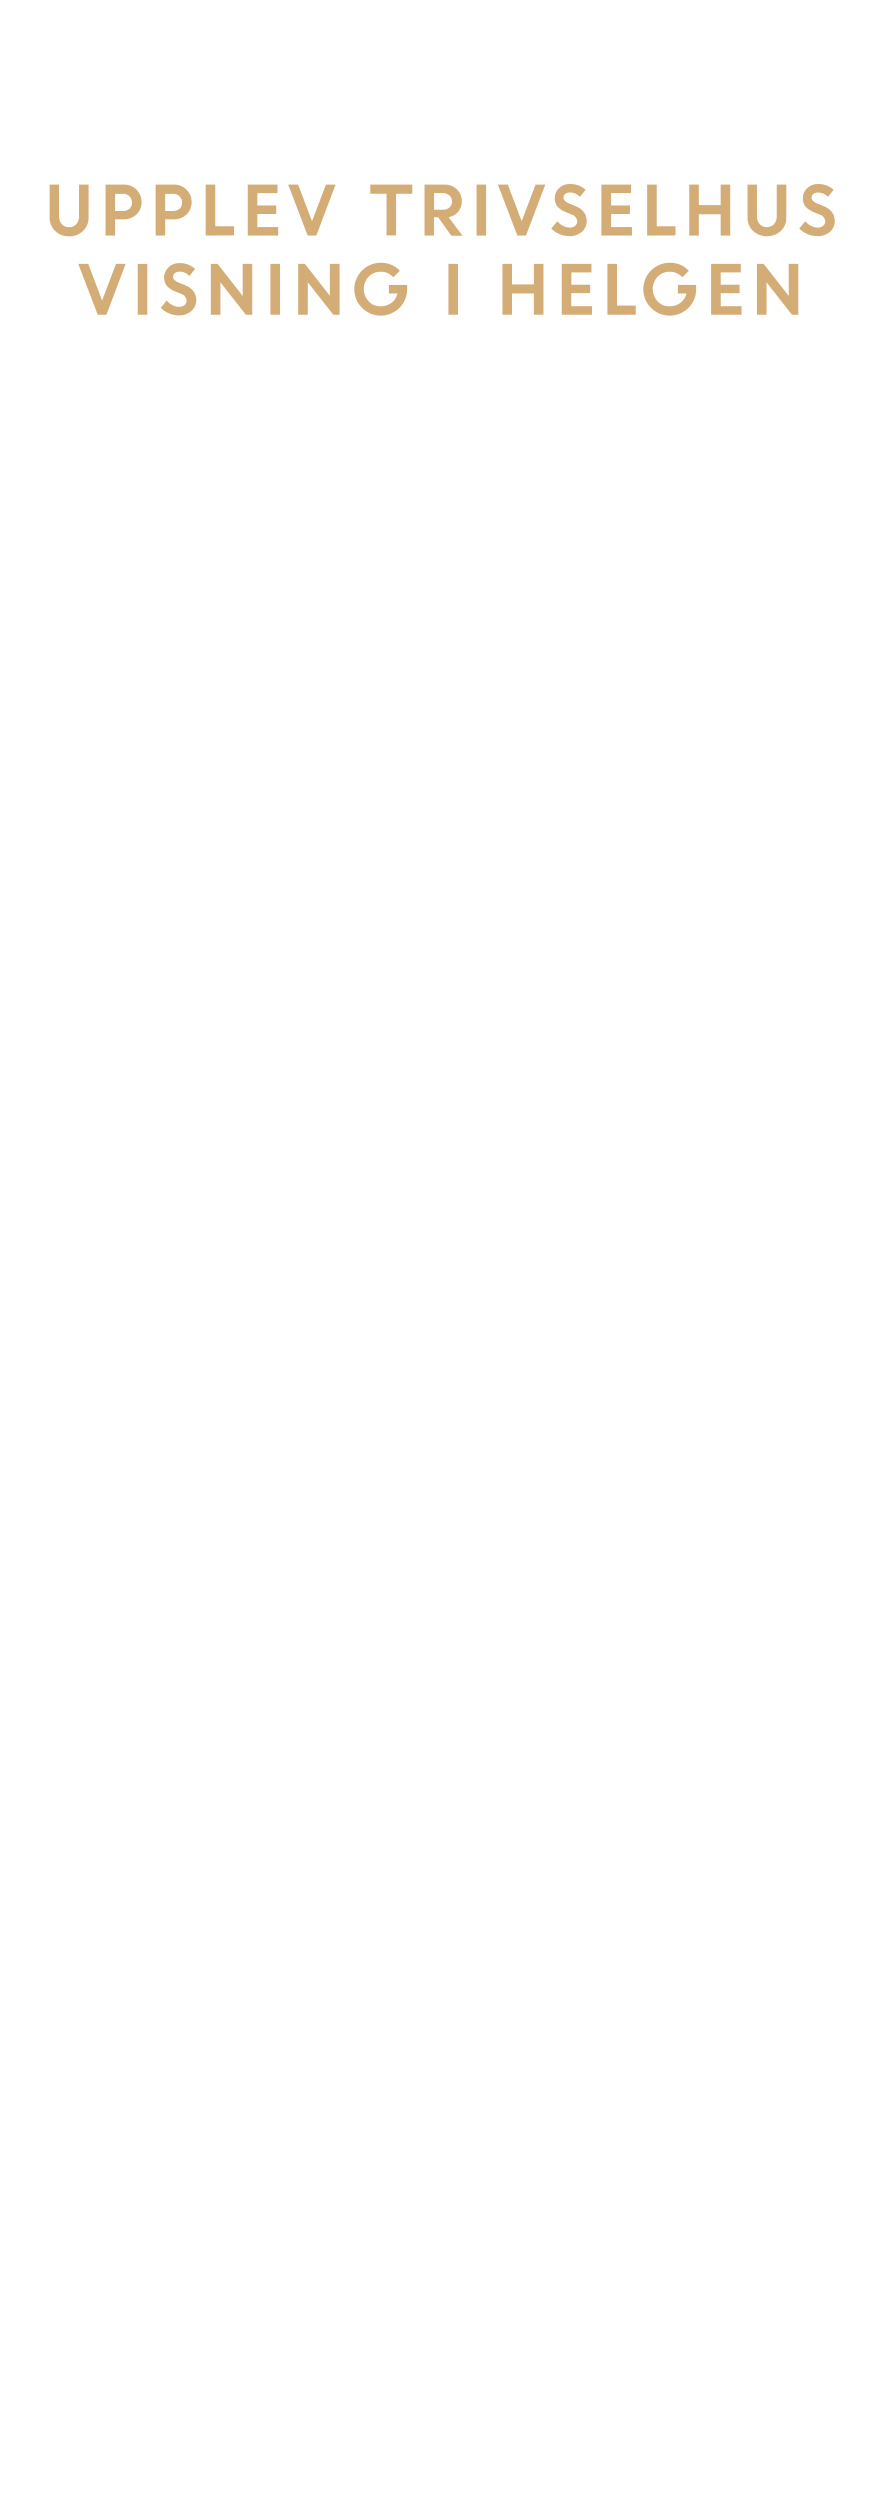
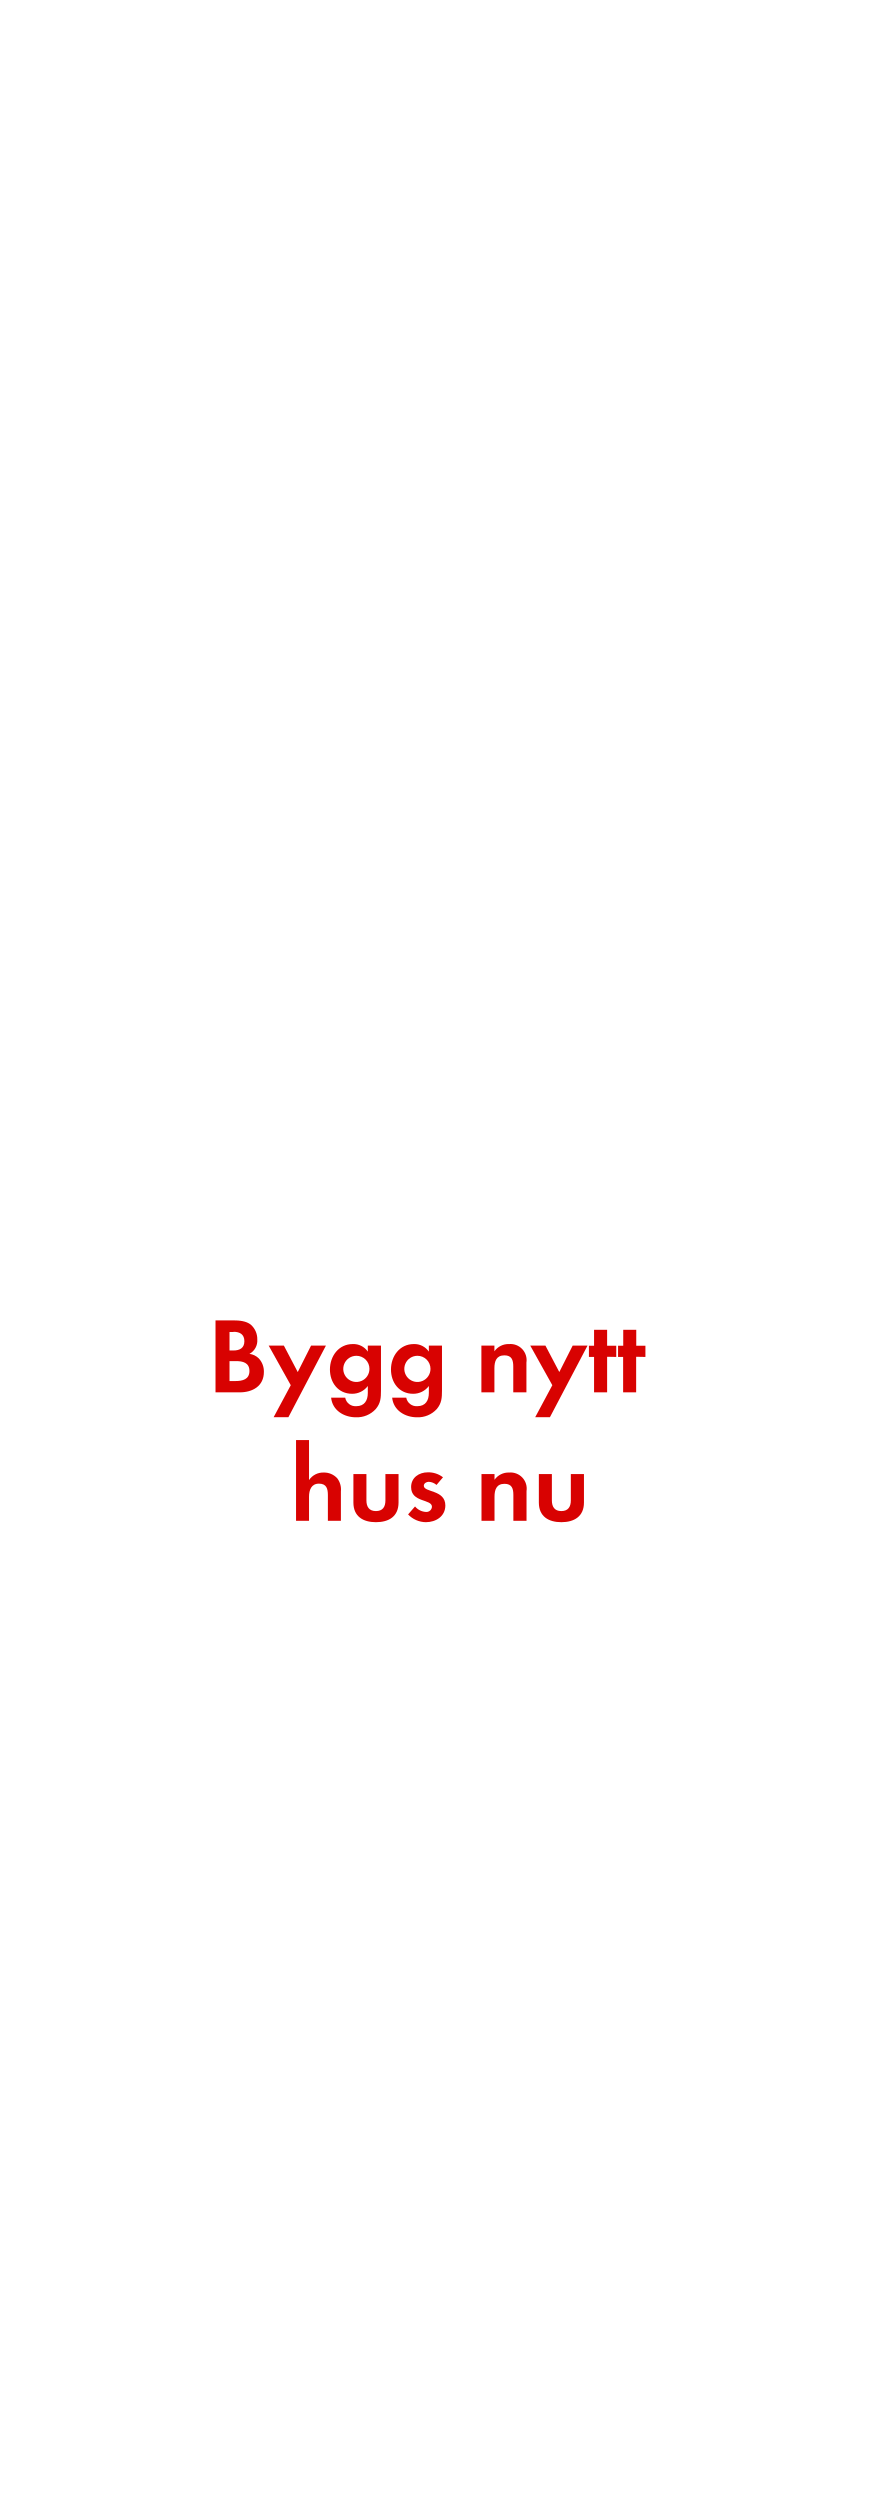
<svg xmlns="http://www.w3.org/2000/svg" id="Layer_1" data-name="Layer 1" viewBox="0 0 250 720">
  <defs>
-     <style>.cls-1{fill:#d4ac76;}</style>
+     <style>.cls-1{fill:#d80201;}</style>
  </defs>
-   <path class="cls-1" d="M23.89,66.52a5.5,5.5,0,0,1-4,1.55,5.5,5.5,0,0,1-4-1.55,5.18,5.18,0,0,1-1.59-3.88V53.16H17v9.12a3.32,3.32,0,0,0,.76,2.26,2.57,2.57,0,0,0,2.09.89A2.59,2.59,0,0,0,22,64.55a3.26,3.26,0,0,0,.76-2.23V53.16h2.75v9.48A5.17,5.17,0,0,1,23.89,66.52Z" />
-   <path class="cls-1" d="M30.4,67.84V53.16h5.27a5,5,0,0,1,5.1,5.07,4.68,4.68,0,0,1-1.49,3.54,5.15,5.15,0,0,1-3.66,1.4H33.15v4.67Zm5-12H33.15v4.92h2.32a2.58,2.58,0,0,0,1.84-.66,2.26,2.26,0,0,0,.7-1.75,2.42,2.42,0,0,0-.72-1.81A2.54,2.54,0,0,0,35.43,55.8Z" />
-   <path class="cls-1" d="M44.82,67.84V53.16h5.27a5,5,0,0,1,5.1,5.07,4.68,4.68,0,0,1-1.49,3.54A5.15,5.15,0,0,1,50,63.17H47.57v4.67Zm5-12H47.57v4.92h2.32a2.58,2.58,0,0,0,1.84-.66,2.27,2.27,0,0,0,.71-1.75,2.43,2.43,0,0,0-.73-1.81A2.54,2.54,0,0,0,49.85,55.8Z" />
-   <path class="cls-1" d="M59.24,67.84V53.16H62v12h5.4v2.64Z" />
-   <path class="cls-1" d="M79.55,61.63H74.11v3.76h6v2.45H71.36V53.16h8.55v2.45h-5.8v3.57h5.44Z" />
-   <path class="cls-1" d="M88.6,67.84,83,53.16h2.86l4,10.56,4-10.56h2.79L91.1,67.84Z" />
-   <path class="cls-1" d="M106.64,55.8V53.16h12.1V55.8h-4.67v12h-2.75v-12Z" />
-   <path class="cls-1" d="M122.26,67.84V53.16H128a4.93,4.93,0,0,1,3.53,1.33A4.55,4.55,0,0,1,133,58a4.39,4.39,0,0,1-1.06,3,4.65,4.65,0,0,1-2.74,1.56l4,5.33H130L126.2,62.6H125v5.24Zm5.32-12.23H125V60.4h2.56a2.7,2.7,0,0,0,1.91-.66,2.2,2.2,0,0,0,.71-1.69,2.28,2.28,0,0,0-.73-1.74A2.61,2.61,0,0,0,127.58,55.61Z" />
-   <path class="cls-1" d="M137.25,67.84V53.16H140V67.84Z" />
-   <path class="cls-1" d="M149,67.84l-5.61-14.68h2.86l4,10.56,4-10.56h2.79l-5.56,14.68Z" />
-   <path class="cls-1" d="M163.92,68a7,7,0,0,1-2.77-.58,7.13,7.13,0,0,1-2.38-1.6l1.74-2.09a5.34,5.34,0,0,0,1.62,1.31,4.2,4.2,0,0,0,1.94.51,2.34,2.34,0,0,0,1.56-.5,1.59,1.59,0,0,0,.62-1.27,2.2,2.2,0,0,0-1.62-2L163,61.12a6.36,6.36,0,0,1-2.45-1.62,3.78,3.78,0,0,1-.78-2.5A3.82,3.82,0,0,1,161,54.21,4.25,4.25,0,0,1,164.13,53a6.32,6.32,0,0,1,4.52,1.67L167,56.71a3.78,3.78,0,0,0-2.9-1.27,2,2,0,0,0-1.32.42,1.32,1.32,0,0,0-.5,1,1.37,1.37,0,0,0,.39,1,3.92,3.92,0,0,0,1.26.76l1.71.68q3.27,1.32,3.33,4.24a4.13,4.13,0,0,1-1.38,3.22A5.37,5.37,0,0,1,163.92,68Z" />
-   <path class="cls-1" d="M181.39,61.63H176v3.76h6v2.45H173.2V53.16h8.55v2.45H176v3.57h5.44Z" />
-   <path class="cls-1" d="M186.38,67.84V53.16h2.76v12h5.4v2.64Z" />
-   <path class="cls-1" d="M207.55,67.84V61.71h-6.29v6.13h-2.75V53.16h2.75v5.91h6.29V53.16h2.76V67.84Z" />
-   <path class="cls-1" d="M224.87,66.52a6,6,0,0,1-8,0,5.17,5.17,0,0,1-1.58-3.88V53.16H218v9.12a3.32,3.32,0,0,0,.76,2.26,2.91,2.91,0,0,0,4.18,0,3.26,3.26,0,0,0,.76-2.23V53.16h2.76v9.48A5.18,5.18,0,0,1,224.87,66.52Z" />
-   <path class="cls-1" d="M235.33,68a6.94,6.94,0,0,1-2.76-.58,7.13,7.13,0,0,1-2.38-1.6l1.74-2.09a5.34,5.34,0,0,0,1.62,1.31,4.2,4.2,0,0,0,1.94.51,2.34,2.34,0,0,0,1.56-.5,1.59,1.59,0,0,0,.62-1.27,2.2,2.2,0,0,0-1.62-2l-1.63-.65A6.36,6.36,0,0,1,232,59.5a3.78,3.78,0,0,1-.78-2.5,3.82,3.82,0,0,1,1.24-2.79A4.25,4.25,0,0,1,235.55,53a6.32,6.32,0,0,1,4.52,1.67l-1.62,2.05a3.78,3.78,0,0,0-2.9-1.27,2,2,0,0,0-1.32.42,1.32,1.32,0,0,0-.5,1,1.37,1.37,0,0,0,.39,1,3.92,3.92,0,0,0,1.26.76l1.71.68q3.27,1.32,3.33,4.24A4.13,4.13,0,0,1,239,66.8,5.38,5.38,0,0,1,235.33,68Z" />
-   <path class="cls-1" d="M28.15,90.64,22.54,76h2.87l4,10.56,4-10.56h2.78L30.65,90.64Z" />
-   <path class="cls-1" d="M39.68,90.64V76h2.75V90.64Z" />
-   <path class="cls-1" d="M51.45,90.83a7,7,0,0,1-2.78-.58,7.19,7.19,0,0,1-2.37-1.6L48,86.55a5.23,5.23,0,0,0,1.62,1.32,4.2,4.2,0,0,0,1.94.51,2.39,2.39,0,0,0,1.56-.5,1.58,1.58,0,0,0,.61-1.27,2.19,2.19,0,0,0-1.61-2l-1.63-.65a6.36,6.36,0,0,1-2.45-1.62A4,4,0,0,1,48.54,77a4.25,4.25,0,0,1,3.12-1.22,6.32,6.32,0,0,1,4.52,1.67l-1.62,2.05a3.78,3.78,0,0,0-2.9-1.27,2,2,0,0,0-1.32.42,1.32,1.32,0,0,0-.5,1,1.37,1.37,0,0,0,.39,1,3.92,3.92,0,0,0,1.26.76l1.71.68c2.18.87,3.29,2.29,3.33,4.24a4.13,4.13,0,0,1-1.38,3.22A5.37,5.37,0,0,1,51.45,90.83Z" />
-   <path class="cls-1" d="M60.73,90.64V76h1.93l7.23,9.23V76h2.75V90.64H70.8L63.48,81.3v9.34Z" />
-   <path class="cls-1" d="M77.88,90.64V76h2.76V90.64Z" />
-   <path class="cls-1" d="M85.88,90.64V76h1.93L95,85.19V76H97.8V90.64H96L88.64,81.3v9.34Z" />
-   <path class="cls-1" d="M112,84.51V82.06h5.26l0,1.25a7.5,7.5,0,0,1-1.07,3.89,7.37,7.37,0,0,1-2.78,2.71,7.61,7.61,0,0,1-3.75,1,7.62,7.62,0,1,1,0-15.24A7.21,7.21,0,0,1,115.16,78l-1.88,1.85a4.75,4.75,0,0,0-3.61-1.59,4.65,4.65,0,0,0-3.51,1.44,5.19,5.19,0,0,0,0,7.08,4.48,4.48,0,0,0,3.33,1.44,5.23,5.23,0,0,0,3.27-1,4.66,4.66,0,0,0,1.73-2.7Z" />
-   <path class="cls-1" d="M129.15,90.64V76h2.75V90.64Z" />
-   <path class="cls-1" d="M153.75,90.64V84.51h-6.29v6.13h-2.75V76h2.75v5.91h6.29V76h2.76V90.64Z" />
-   <path class="cls-1" d="M169.94,84.43h-5.43v3.76h6v2.45h-8.72V76h8.55v2.45h-5.79V82h5.43Z" />
-   <path class="cls-1" d="M174.94,90.64V76h2.75V88h5.4v2.64Z" />
-   <path class="cls-1" d="M195.23,84.51V82.06h5.26l0,1.25a7.5,7.5,0,0,1-1.07,3.89,7.37,7.37,0,0,1-2.78,2.71,7.64,7.64,0,0,1-3.75,1,7.62,7.62,0,1,1,0-15.24A7.21,7.21,0,0,1,198.38,78l-1.88,1.85a4.75,4.75,0,0,0-3.61-1.59,4.65,4.65,0,0,0-3.51,1.44,5.19,5.19,0,0,0,0,7.08,4.48,4.48,0,0,0,3.33,1.44,5.23,5.23,0,0,0,3.27-1,4.66,4.66,0,0,0,1.73-2.7Z" />
-   <path class="cls-1" d="M213,84.43h-5.43v3.76h6v2.45H204.8V76h8.55v2.45h-5.79V82H213Z" />
-   <path class="cls-1" d="M218,90.64V76h1.93l7.23,9.23V76h2.75V90.64h-1.84l-7.31-9.34v9.34Z" />
+   <path class="cls-1" d="M69,401H62.07V380.27h5.11c1.68,0,3.73.16,5.06,1.24a5.54,5.54,0,0,1,1.86,4.25,4.33,4.33,0,0,1-2.26,4.15,4.69,4.69,0,0,1,2.69,1.31A5.52,5.52,0,0,1,76,395.09C76,399.22,72.73,401,69,401Zm-1.73-17.39H66.1v5.33h1.15c1.79,0,3.13-.71,3.13-2.67S69.08,383.56,67.28,383.56ZM68,392H66.1v5.74h1.74c2,0,4-.47,4-2.89S69.88,392,68,392Z" />
+   <path class="cls-1" d="M83.06,408.15H78.81l4.93-9.21-6.36-11.41h4.37l4,7.62,3.84-7.62h4.28Z" />
+   <path class="cls-1" d="M108.2,405.82a7.32,7.32,0,0,1-5.71,2.36c-3.44,0-6.76-2-7.13-5.65h4.06a3,3,0,0,0,3.2,2.45c2.35,0,3.31-1.64,3.31-3.81v-2a5.57,5.57,0,0,1-4.52,2.24c-4,0-6.39-3.2-6.39-7s2.48-7.32,6.57-7.32a5,5,0,0,1,4.34,2.17v-1.73h3.79v12.93C109.72,402.56,109.63,404.15,108.2,405.82Zm-5.55-15.35a3.77,3.77,0,1,0,3.75,3.75A3.74,3.74,0,0,0,102.65,390.47Z" />
+   <path class="cls-1" d="M125.78,405.82a7.32,7.32,0,0,1-5.71,2.36c-3.44,0-6.76-2-7.13-5.65H117a3,3,0,0,0,3.19,2.45c2.36,0,3.32-1.64,3.32-3.81v-2a5.58,5.58,0,0,1-4.53,2.24c-4,0-6.38-3.2-6.38-7s2.48-7.32,6.57-7.32a5.05,5.05,0,0,1,4.34,2.17v-1.73h3.78v12.93C127.29,402.56,127.2,404.15,125.78,405.82Zm-5.56-15.35a3.77,3.77,0,1,0,3.76,3.75A3.75,3.75,0,0,0,120.22,390.47Z" />
+   <path class="cls-1" d="M147.82,401v-7.44c0-1.83-.41-3.22-2.55-3.22-2.32,0-2.88,1.7-2.88,3.72V401h-3.75V387.53h3.75v1.64a4.94,4.94,0,0,1,4.22-2.08,4.65,4.65,0,0,1,5,5.34V401Z" />
+   <path class="cls-1" d="M158.38,408.15h-4.24l4.93-9.21-6.36-11.41h4.37l4,7.62,3.85-7.62h4.28Z" />
+   <path class="cls-1" d="M174.85,390.75V401h-3.76v-10.2h-1.48v-3.22h1.48v-4.59h3.76v4.59h2.63v3.22Z" />
+   <path class="cls-1" d="M183.21,390.75V401h-3.75v-10.2H178v-3.22h1.49v-4.59h3.75v4.59h2.64v3.22Z" />
+   <path class="cls-1" d="M94.43,438V430.6c0-1.86-.4-3.31-2.57-3.31S89,429.08,89,431.07V438H85.26V414.73H89v11.53a4.9,4.9,0,0,1,4.21-2.17,5.13,5.13,0,0,1,3.91,1.65,5.31,5.31,0,0,1,1.06,3.78V438Z" />
+   <path class="cls-1" d="M108.26,438.39c-3.69,0-6.48-1.65-6.48-5.65v-8.21h3.75v7.59c0,1.83.78,3.07,2.73,3.07S111,434,111,432.12v-7.59h3.78v8.21C114.77,436.74,112,438.39,108.26,438.39Z" />
+   <path class="cls-1" d="M122.64,438.39a7.12,7.12,0,0,1-5.11-2.24l2-2.29a4.36,4.36,0,0,0,3.16,1.58,1.59,1.59,0,0,0,1.71-1.49c0-2.29-6-1.14-6-5.67,0-2.73,2.27-4.25,4.81-4.25a6.87,6.87,0,0,1,4.37,1.43l-1.86,2.2a3.7,3.7,0,0,0-2.23-.9c-.65,0-1.43.4-1.43,1.15,0,1.95,6.2,1.08,6.2,5.67C128.25,436.71,125.53,438.39,122.64,438.39Z" />
+   <path class="cls-1" d="M147.85,438v-7.44c0-1.83-.41-3.22-2.55-3.22-2.32,0-2.88,1.7-2.88,3.72V438h-3.75V424.53h3.75v1.64a4.94,4.94,0,0,1,4.22-2.08,4.65,4.65,0,0,1,5,5.34V438Z" />
+   <path class="cls-1" d="M161.67,438.39c-3.69,0-6.48-1.65-6.48-5.65v-8.21h3.75v7.59c0,1.83.78,3.07,2.73,3.07s2.73-1.24,2.73-3.07v-7.59h3.78v8.21C168.18,436.74,165.36,438.39,161.67,438.39Z" />
</svg>
